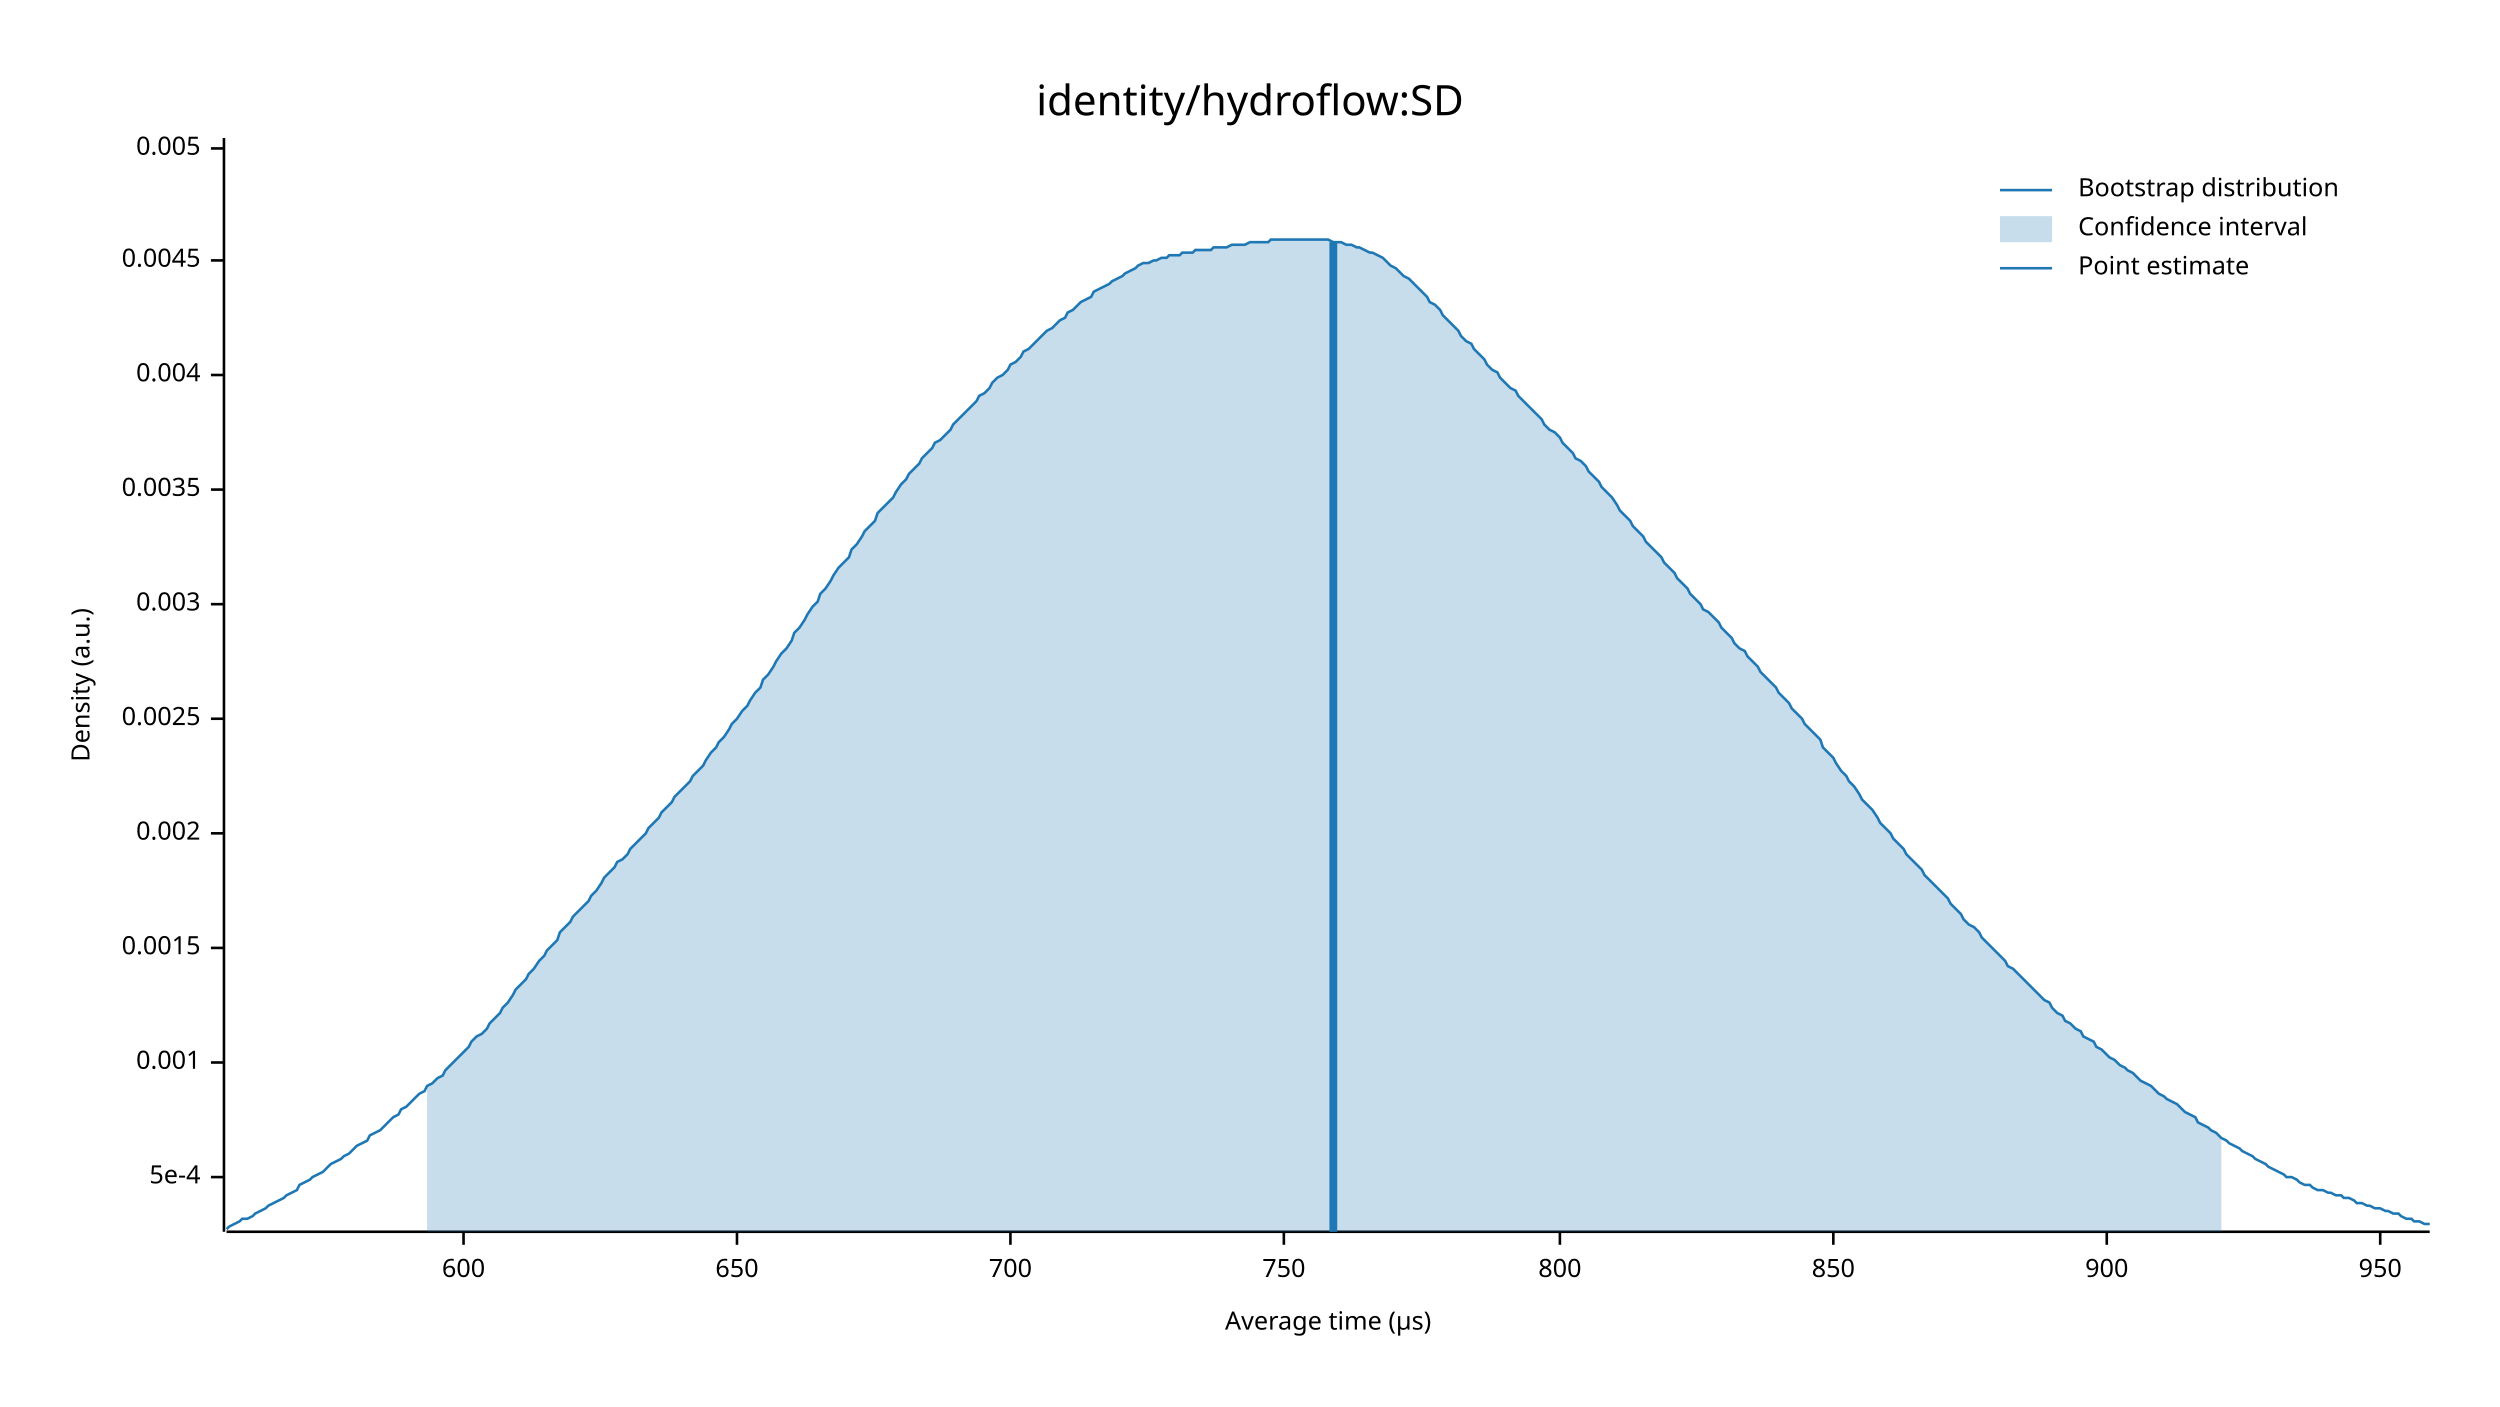
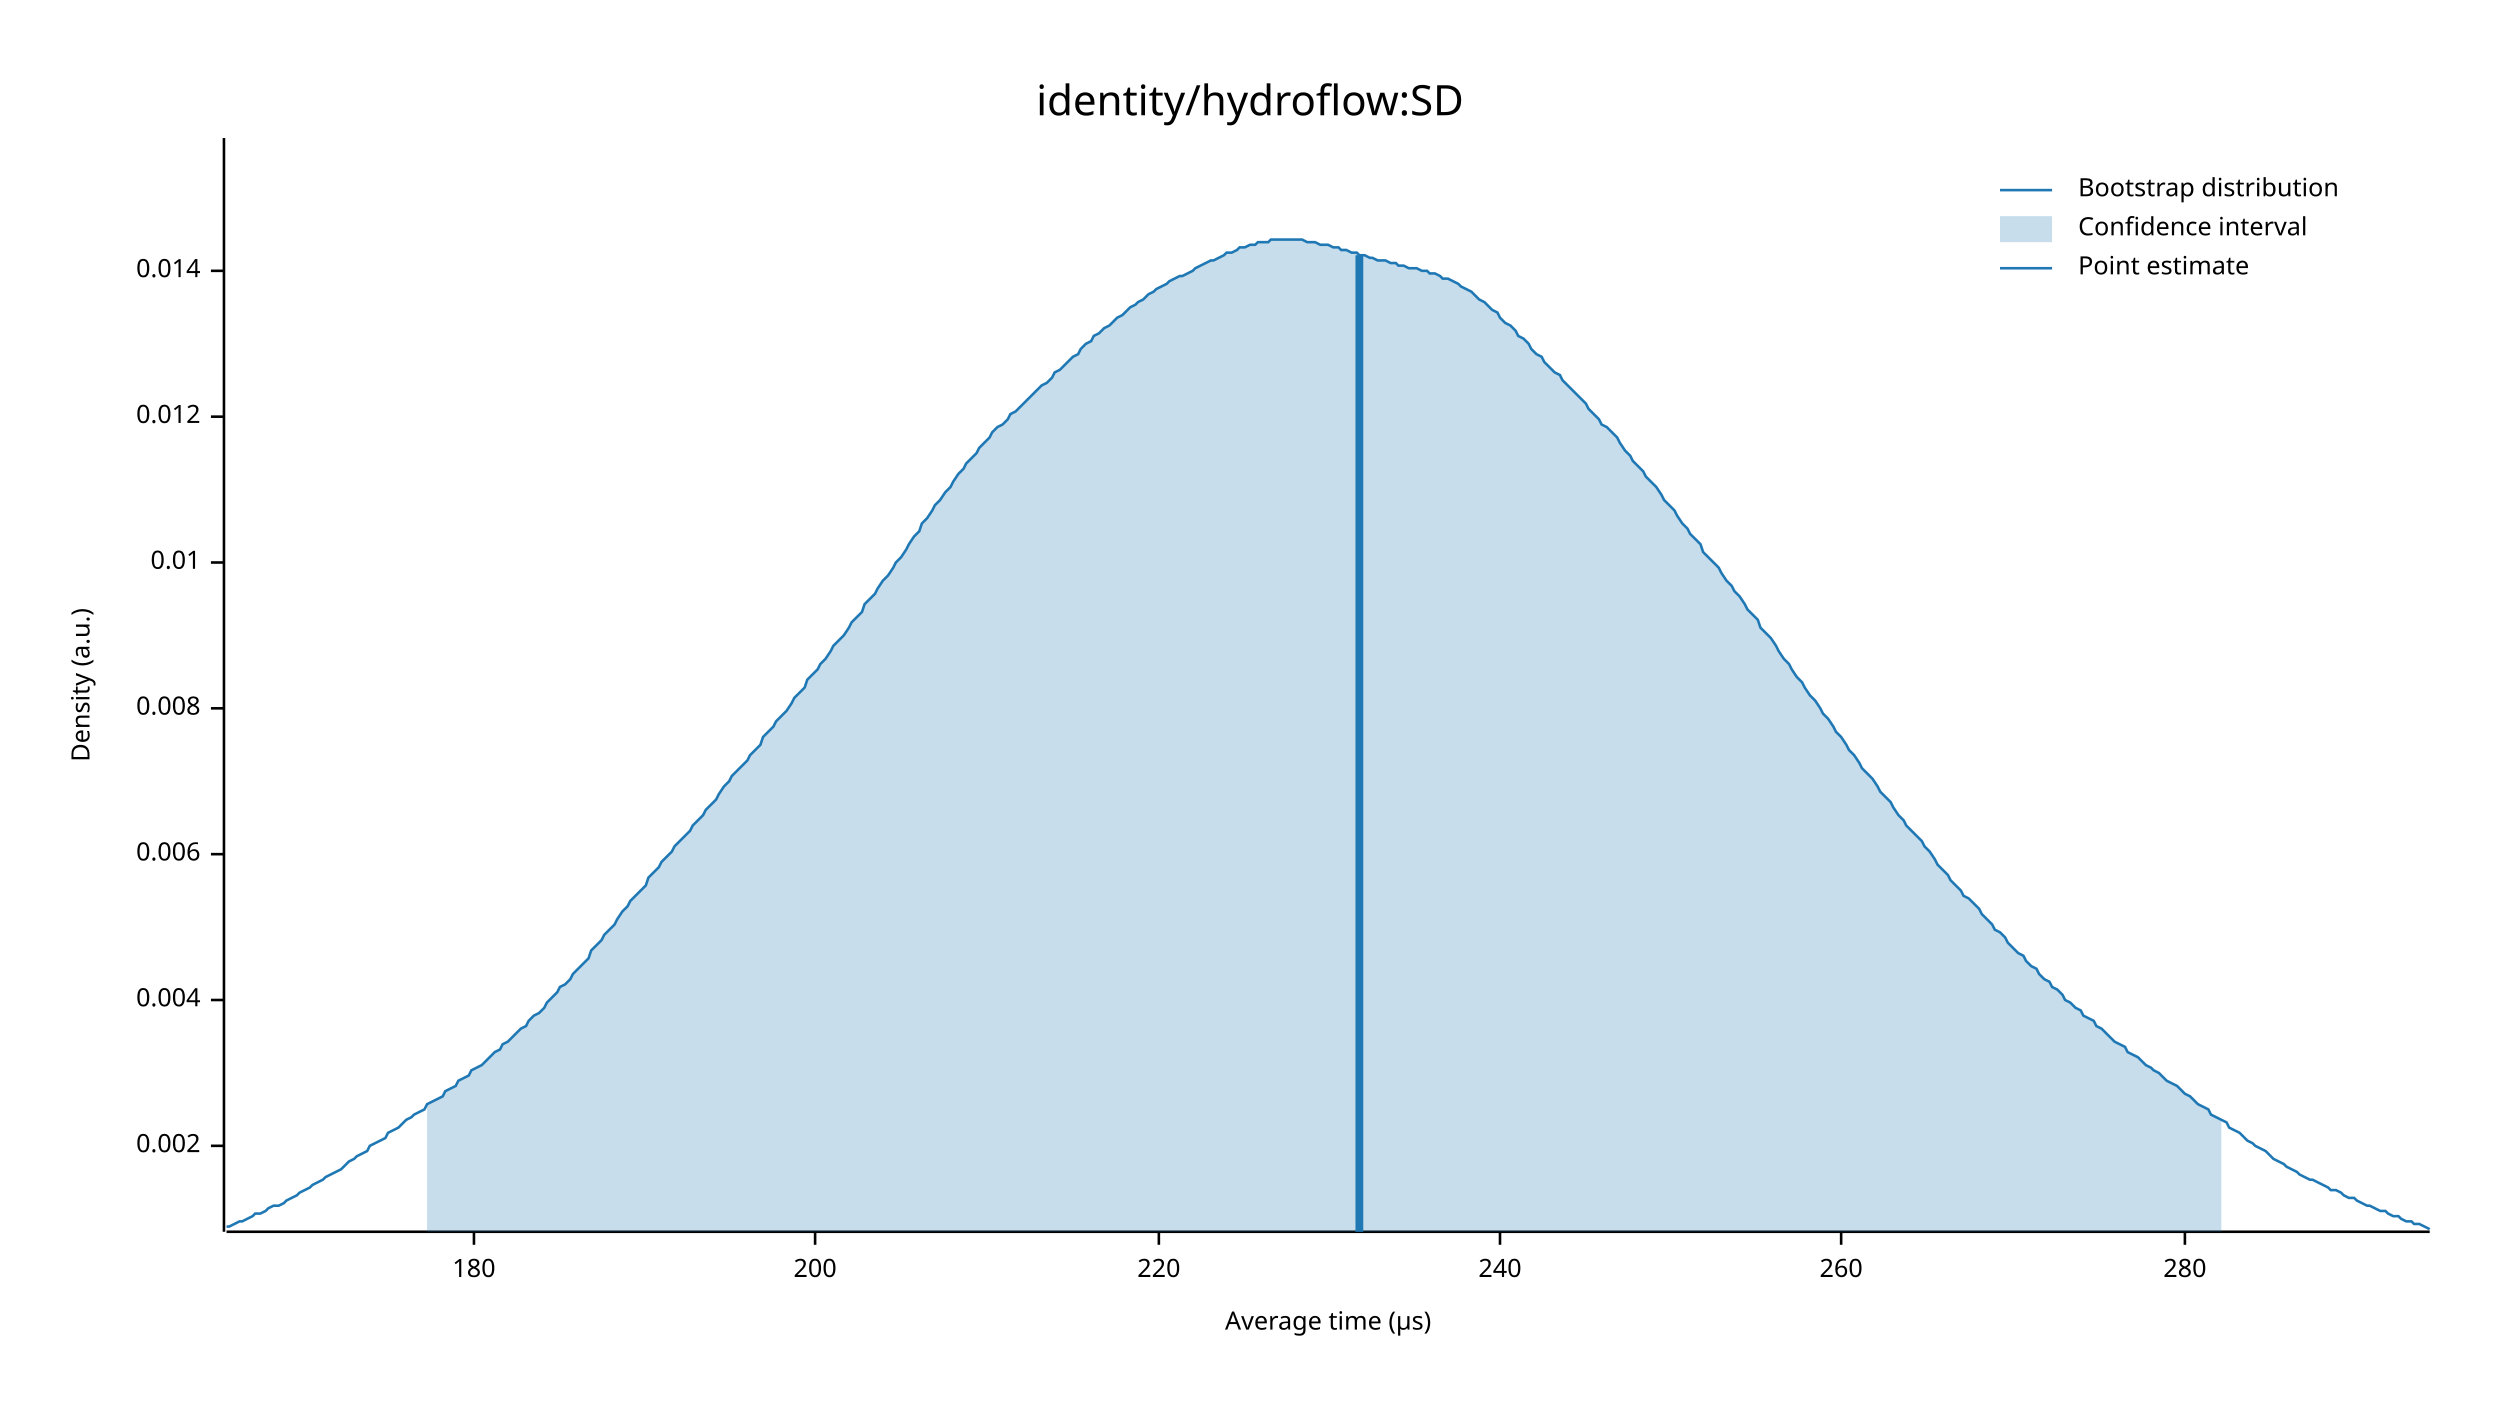
<svg xmlns="http://www.w3.org/2000/svg" width="960" height="540" viewBox="0 0 960 540">
  <text x="480" y="32" dy="0.76em" text-anchor="middle" font-family="sans-serif" font-size="16.129" opacity="1" fill="#000000">
identity/hydroflow:SD
</text>
  <text x="27" y="263" dy="0.76em" text-anchor="middle" font-family="sans-serif" font-size="9.677" opacity="1" fill="#000000" transform="rotate(270, 27, 263)">
Density (a.u.)
</text>
  <text x="510" y="513" dy="-0.5ex" text-anchor="middle" font-family="sans-serif" font-size="9.677" opacity="1" fill="#000000">
Average time (µs)
</text>
  <polyline fill="none" opacity="1" stroke="#000000" stroke-width="1" points="86,53 86,473 " />
-   <text x="77" y="452" dy="0.5ex" text-anchor="end" font-family="sans-serif" font-size="9.677" opacity="1" fill="#000000">
- 5e-4
- </text>
-   <polyline fill="none" opacity="1" stroke="#000000" stroke-width="1" points="81,452 86,452 " />
-   <text x="77" y="408" dy="0.5ex" text-anchor="end" font-family="sans-serif" font-size="9.677" opacity="1" fill="#000000">
- 0.001
- </text>
-   <polyline fill="none" opacity="1" stroke="#000000" stroke-width="1" points="81,408 86,408 " />
-   <text x="77" y="364" dy="0.5ex" text-anchor="end" font-family="sans-serif" font-size="9.677" opacity="1" fill="#000000">
- 0.0015
- </text>
-   <polyline fill="none" opacity="1" stroke="#000000" stroke-width="1" points="81,364 86,364 " />
-   <text x="77" y="320" dy="0.5ex" text-anchor="end" font-family="sans-serif" font-size="9.677" opacity="1" fill="#000000">
+   <text x="77" y="440" dy="0.5ex" text-anchor="end" font-family="sans-serif" font-size="9.677" opacity="1" fill="#000000">
0.002
</text>
-   <polyline fill="none" opacity="1" stroke="#000000" stroke-width="1" points="81,320 86,320 " />
-   <text x="77" y="276" dy="0.5ex" text-anchor="end" font-family="sans-serif" font-size="9.677" opacity="1" fill="#000000">
- 0.0025
- </text>
-   <polyline fill="none" opacity="1" stroke="#000000" stroke-width="1" points="81,276 86,276 " />
-   <text x="77" y="232" dy="0.5ex" text-anchor="end" font-family="sans-serif" font-size="9.677" opacity="1" fill="#000000">
- 0.003
- </text>
-   <polyline fill="none" opacity="1" stroke="#000000" stroke-width="1" points="81,232 86,232 " />
-   <text x="77" y="188" dy="0.5ex" text-anchor="end" font-family="sans-serif" font-size="9.677" opacity="1" fill="#000000">
- 0.0035
- </text>
-   <polyline fill="none" opacity="1" stroke="#000000" stroke-width="1" points="81,188 86,188 " />
-   <text x="77" y="144" dy="0.5ex" text-anchor="end" font-family="sans-serif" font-size="9.677" opacity="1" fill="#000000">
+   <polyline fill="none" opacity="1" stroke="#000000" stroke-width="1" points="81,440 86,440 " />
+   <text x="77" y="384" dy="0.5ex" text-anchor="end" font-family="sans-serif" font-size="9.677" opacity="1" fill="#000000">
0.004
</text>
-   <polyline fill="none" opacity="1" stroke="#000000" stroke-width="1" points="81,144 86,144 " />
-   <text x="77" y="100" dy="0.5ex" text-anchor="end" font-family="sans-serif" font-size="9.677" opacity="1" fill="#000000">
- 0.0045
+   <polyline fill="none" opacity="1" stroke="#000000" stroke-width="1" points="81,384 86,384 " />
+   <text x="77" y="328" dy="0.5ex" text-anchor="end" font-family="sans-serif" font-size="9.677" opacity="1" fill="#000000">
+ 0.006
</text>
-   <polyline fill="none" opacity="1" stroke="#000000" stroke-width="1" points="81,100 86,100 " />
-   <text x="77" y="57" dy="0.5ex" text-anchor="end" font-family="sans-serif" font-size="9.677" opacity="1" fill="#000000">
- 0.005
+   <polyline fill="none" opacity="1" stroke="#000000" stroke-width="1" points="81,328 86,328 " />
+   <text x="77" y="272" dy="0.5ex" text-anchor="end" font-family="sans-serif" font-size="9.677" opacity="1" fill="#000000">
+ 0.008
</text>
-   <polyline fill="none" opacity="1" stroke="#000000" stroke-width="1" points="81,57 86,57 " />
+   <polyline fill="none" opacity="1" stroke="#000000" stroke-width="1" points="81,272 86,272 " />
+   <text x="77" y="216" dy="0.5ex" text-anchor="end" font-family="sans-serif" font-size="9.677" opacity="1" fill="#000000">
+ 0.01
+ </text>
+   <polyline fill="none" opacity="1" stroke="#000000" stroke-width="1" points="81,216 86,216 " />
+   <text x="77" y="160" dy="0.5ex" text-anchor="end" font-family="sans-serif" font-size="9.677" opacity="1" fill="#000000">
+ 0.012
+ </text>
+   <polyline fill="none" opacity="1" stroke="#000000" stroke-width="1" points="81,160 86,160 " />
+   <text x="77" y="104" dy="0.5ex" text-anchor="end" font-family="sans-serif" font-size="9.677" opacity="1" fill="#000000">
+ 0.014
+ </text>
+   <polyline fill="none" opacity="1" stroke="#000000" stroke-width="1" points="81,104 86,104 " />
  <polyline fill="none" opacity="1" stroke="#000000" stroke-width="1" points="87,473 933,473 " />
-   <text x="178" y="483" dy="0.76em" text-anchor="middle" font-family="sans-serif" font-size="9.677" opacity="1" fill="#000000">
- 600
+   <text x="182" y="483" dy="0.76em" text-anchor="middle" font-family="sans-serif" font-size="9.677" opacity="1" fill="#000000">
+ 180
</text>
-   <polyline fill="none" opacity="1" stroke="#000000" stroke-width="1" points="178,473 178,478 " />
-   <text x="283" y="483" dy="0.76em" text-anchor="middle" font-family="sans-serif" font-size="9.677" opacity="1" fill="#000000">
- 650
+   <polyline fill="none" opacity="1" stroke="#000000" stroke-width="1" points="182,473 182,478 " />
+   <text x="313" y="483" dy="0.76em" text-anchor="middle" font-family="sans-serif" font-size="9.677" opacity="1" fill="#000000">
+ 200
</text>
-   <polyline fill="none" opacity="1" stroke="#000000" stroke-width="1" points="283,473 283,478 " />
-   <text x="388" y="483" dy="0.76em" text-anchor="middle" font-family="sans-serif" font-size="9.677" opacity="1" fill="#000000">
- 700
+   <polyline fill="none" opacity="1" stroke="#000000" stroke-width="1" points="313,473 313,478 " />
+   <text x="445" y="483" dy="0.76em" text-anchor="middle" font-family="sans-serif" font-size="9.677" opacity="1" fill="#000000">
+ 220
</text>
-   <polyline fill="none" opacity="1" stroke="#000000" stroke-width="1" points="388,473 388,478 " />
-   <text x="493" y="483" dy="0.76em" text-anchor="middle" font-family="sans-serif" font-size="9.677" opacity="1" fill="#000000">
- 750
+   <polyline fill="none" opacity="1" stroke="#000000" stroke-width="1" points="445,473 445,478 " />
+   <text x="576" y="483" dy="0.76em" text-anchor="middle" font-family="sans-serif" font-size="9.677" opacity="1" fill="#000000">
+ 240
</text>
-   <polyline fill="none" opacity="1" stroke="#000000" stroke-width="1" points="493,473 493,478 " />
-   <text x="599" y="483" dy="0.76em" text-anchor="middle" font-family="sans-serif" font-size="9.677" opacity="1" fill="#000000">
- 800
+   <polyline fill="none" opacity="1" stroke="#000000" stroke-width="1" points="576,473 576,478 " />
+   <text x="707" y="483" dy="0.76em" text-anchor="middle" font-family="sans-serif" font-size="9.677" opacity="1" fill="#000000">
+ 260
</text>
-   <polyline fill="none" opacity="1" stroke="#000000" stroke-width="1" points="599,473 599,478 " />
-   <text x="704" y="483" dy="0.76em" text-anchor="middle" font-family="sans-serif" font-size="9.677" opacity="1" fill="#000000">
- 850
+   <polyline fill="none" opacity="1" stroke="#000000" stroke-width="1" points="707,473 707,478 " />
+   <text x="839" y="483" dy="0.76em" text-anchor="middle" font-family="sans-serif" font-size="9.677" opacity="1" fill="#000000">
+ 280
</text>
-   <polyline fill="none" opacity="1" stroke="#000000" stroke-width="1" points="704,473 704,478 " />
-   <text x="809" y="483" dy="0.76em" text-anchor="middle" font-family="sans-serif" font-size="9.677" opacity="1" fill="#000000">
- 900
- </text>
-   <polyline fill="none" opacity="1" stroke="#000000" stroke-width="1" points="809,473 809,478 " />
-   <text x="914" y="483" dy="0.76em" text-anchor="middle" font-family="sans-serif" font-size="9.677" opacity="1" fill="#000000">
- 950
- </text>
-   <polyline fill="none" opacity="1" stroke="#000000" stroke-width="1" points="914,473 914,478 " />
-   <polyline fill="none" opacity="1" stroke="#1F78B4" stroke-width="1" points="87,472 88,471 90,470 92,469 93,468 95,468 97,467 98,466 100,465 102,464 103,463 105,462 107,461 109,460 110,459 112,458 114,457 115,455 117,454 119,453 120,452 122,451 124,450 125,449 127,447 129,446 131,445 132,444 134,443 136,441 137,440 139,439 141,438 142,436 144,435 146,434 148,432 149,431 151,429 153,428 154,426 156,425 158,423 159,422 161,420 163,419 164,417 166,416 168,414 170,413 171,411 173,409 175,407 176,406 178,404 180,402 181,400 183,398 185,397 187,395 188,393 190,391 192,389 193,387 195,385 197,382 198,380 200,378 202,376 203,374 205,372 207,369 209,367 210,365 212,363 214,361 215,358 217,356 219,354 220,352 222,350 224,348 226,346 227,344 229,342 231,339 232,337 234,335 236,333 237,331 239,330 241,328 242,326 244,324 246,322 248,320 249,318 251,316 253,314 254,312 256,310 258,308 259,306 261,304 263,302 265,300 266,298 268,296 270,294 271,292 273,289 275,287 276,285 278,283 280,280 281,278 283,276 285,273 287,271 288,269 290,266 292,264 293,261 295,259 297,256 298,254 300,251 302,249 304,246 305,243 307,241 309,238 310,236 312,233 314,231 315,228 317,226 319,223 320,221 322,218 324,216 326,214 327,211 329,209 331,206 332,204 334,202 336,200 337,197 339,195 341,193 343,191 344,189 346,186 348,184 349,182 351,180 353,178 354,176 356,174 358,172 359,170 361,169 363,167 365,165 366,163 368,161 370,159 371,158 373,156 375,154 376,152 378,151 380,149 381,147 383,145 385,144 387,142 388,140 390,139 392,137 393,135 395,134 397,132 398,131 400,129 402,127 404,126 405,125 407,123 409,122 410,120 412,119 414,117 415,116 417,115 419,114 420,112 422,111 424,110 426,109 427,108 429,107 431,106 432,105 434,104 436,103 437,102 439,101 441,101 443,100 444,100 446,99 448,99 449,98 451,98 453,98 454,97 456,97 458,97 459,96 461,96 463,96 465,96 466,95 468,95 470,95 471,95 473,94 475,94 476,94 478,94 480,93 482,93 483,93 485,93 487,93 488,92 490,92 492,92 493,92 495,92 497,92 498,92 500,92 502,92 504,92 505,92 507,92 509,92 510,92 512,93 514,93 515,93 517,94 519,94 521,95 522,95 524,96 526,97 527,97 529,98 531,99 532,100 534,102 536,103 537,104 539,106 541,107 543,109 544,110 546,112 548,114 549,116 551,117 553,119 554,121 556,123 558,125 560,127 561,129 563,131 565,132 566,134 568,136 570,138 571,140 573,142 575,143 576,145 578,147 580,149 582,150 583,152 585,154 587,156 588,157 590,159 592,161 593,163 595,165 597,166 599,168 600,170 602,172 604,174 605,176 607,177 609,179 610,181 612,183 614,185 615,187 617,189 619,191 621,194 622,196 624,198 626,200 627,202 629,204 631,206 632,208 634,210 636,212 638,214 639,216 641,218 643,220 644,222 646,224 648,226 649,228 651,230 653,232 654,234 656,235 658,237 660,239 661,241 663,243 665,245 666,247 668,249 670,250 671,252 673,254 675,256 676,258 678,260 680,262 682,264 683,266 685,268 687,270 688,272 690,274 692,276 693,278 695,280 697,282 699,284 700,287 702,289 704,291 705,293 707,296 709,298 710,300 712,302 714,305 715,307 717,309 719,311 721,314 722,316 724,318 726,320 727,322 729,324 731,326 732,328 734,330 736,332 738,334 739,336 741,338 743,340 744,341 746,343 748,345 749,347 751,349 753,351 754,353 756,355 758,356 760,358 761,360 763,362 765,364 766,365 768,367 770,369 771,371 773,372 775,374 777,376 778,377 780,379 782,381 783,382 785,384 787,385 788,387 790,389 792,390 793,392 795,393 797,395 799,396 800,398 802,399 804,400 805,402 807,403 809,405 810,406 812,407 814,409 816,410 817,411 819,412 821,414 822,415 824,416 826,417 827,418 829,420 831,421 832,422 834,423 836,424 838,426 839,427 841,428 843,429 844,431 846,432 848,433 849,434 851,435 853,437 855,438 856,439 858,440 860,441 861,442 863,443 865,444 866,445 868,446 870,447 871,448 873,449 875,450 877,451 878,452 880,452 882,453 883,454 885,455 887,455 888,456 890,457 892,457 894,458 895,458 897,459 899,459 900,460 902,460 904,461 905,462 907,462 909,463 910,463 912,464 914,464 916,465 917,465 919,466 921,466 922,467 924,468 926,468 927,469 929,469 931,470 933,470 " />
-   <polygon opacity="0.25" fill="#1F78B4" points="164,417 166,416 168,414 170,413 171,411 173,409 175,407 176,406 178,404 180,402 181,400 183,398 185,397 187,395 188,393 190,391 192,389 193,387 195,385 197,382 198,380 200,378 202,376 203,374 205,372 207,369 209,367 210,365 212,363 214,361 215,358 217,356 219,354 220,352 222,350 224,348 226,346 227,344 229,342 231,339 232,337 234,335 236,333 237,331 239,330 241,328 242,326 244,324 246,322 248,320 249,318 251,316 253,314 254,312 256,310 258,308 259,306 261,304 263,302 265,300 266,298 268,296 270,294 271,292 273,289 275,287 276,285 278,283 280,280 281,278 283,276 285,273 287,271 288,269 290,266 292,264 293,261 295,259 297,256 298,254 300,251 302,249 304,246 305,243 307,241 309,238 310,236 312,233 314,231 315,228 317,226 319,223 320,221 322,218 324,216 326,214 327,211 329,209 331,206 332,204 334,202 336,200 337,197 339,195 341,193 343,191 344,189 346,186 348,184 349,182 351,180 353,178 354,176 356,174 358,172 359,170 361,169 363,167 365,165 366,163 368,161 370,159 371,158 373,156 375,154 376,152 378,151 380,149 381,147 383,145 385,144 387,142 388,140 390,139 392,137 393,135 395,134 397,132 398,131 400,129 402,127 404,126 405,125 407,123 409,122 410,120 412,119 414,117 415,116 417,115 419,114 420,112 422,111 424,110 426,109 427,108 429,107 431,106 432,105 434,104 436,103 437,102 439,101 441,101 443,100 444,100 446,99 448,99 449,98 451,98 453,98 454,97 456,97 458,97 459,96 461,96 463,96 465,96 466,95 468,95 470,95 471,95 473,94 475,94 476,94 478,94 480,93 482,93 483,93 485,93 487,93 488,92 490,92 492,92 493,92 495,92 497,92 498,92 500,92 502,92 504,92 505,92 507,92 509,92 510,92 512,93 514,93 515,93 517,94 519,94 521,95 522,95 524,96 526,97 527,97 529,98 531,99 532,100 534,102 536,103 537,104 539,106 541,107 543,109 544,110 546,112 548,114 549,116 551,117 553,119 554,121 556,123 558,125 560,127 561,129 563,131 565,132 566,134 568,136 570,138 571,140 573,142 575,143 576,145 578,147 580,149 582,150 583,152 585,154 587,156 588,157 590,159 592,161 593,163 595,165 597,166 599,168 600,170 602,172 604,174 605,176 607,177 609,179 610,181 612,183 614,185 615,187 617,189 619,191 621,194 622,196 624,198 626,200 627,202 629,204 631,206 632,208 634,210 636,212 638,214 639,216 641,218 643,220 644,222 646,224 648,226 649,228 651,230 653,232 654,234 656,235 658,237 660,239 661,241 663,243 665,245 666,247 668,249 670,250 671,252 673,254 675,256 676,258 678,260 680,262 682,264 683,266 685,268 687,270 688,272 690,274 692,276 693,278 695,280 697,282 699,284 700,287 702,289 704,291 705,293 707,296 709,298 710,300 712,302 714,305 715,307 717,309 719,311 721,314 722,316 724,318 726,320 727,322 729,324 731,326 732,328 734,330 736,332 738,334 739,336 741,338 743,340 744,341 746,343 748,345 749,347 751,349 753,351 754,353 756,355 758,356 760,358 761,360 763,362 765,364 766,365 768,367 770,369 771,371 773,372 775,374 777,376 778,377 780,379 782,381 783,382 785,384 787,385 788,387 790,389 792,390 793,392 795,393 797,395 799,396 800,398 802,399 804,400 805,402 807,403 809,405 810,406 812,407 814,409 816,410 817,411 819,412 821,414 822,415 824,416 826,417 827,418 829,420 831,421 832,422 834,423 836,424 838,426 839,427 841,428 843,429 844,431 846,432 848,433 849,434 851,435 853,437 853,473 164,473 " />
-   <polyline fill="none" opacity="1" stroke="#1F78B4" stroke-width="3" points="512,473 512,93 " />
+   <polyline fill="none" opacity="1" stroke="#000000" stroke-width="1" points="839,473 839,478 " />
+   <polyline fill="none" opacity="1" stroke="#1F78B4" stroke-width="1" points="87,471 88,471 90,470 92,469 93,469 95,468 97,467 98,466 100,466 102,465 103,464 105,463 107,463 109,462 110,461 112,460 114,459 115,458 117,457 119,456 120,455 122,454 124,453 125,452 127,451 129,450 131,449 132,448 134,446 136,445 137,444 139,443 141,442 142,440 144,439 146,438 148,437 149,435 151,434 153,433 154,432 156,430 158,429 159,428 161,427 163,426 164,424 166,423 168,422 170,421 171,419 173,418 175,417 176,415 178,414 180,413 181,411 183,410 185,409 187,407 188,406 190,404 192,403 193,401 195,400 197,398 198,397 200,395 202,394 203,392 205,390 207,389 209,387 210,385 212,383 214,381 215,379 217,378 219,376 220,374 222,372 224,370 226,368 227,365 229,363 231,361 232,359 234,357 236,355 237,353 239,350 241,348 242,346 244,344 246,342 248,340 249,337 251,335 253,333 254,331 256,329 258,327 259,325 261,323 263,321 265,319 266,317 268,315 270,313 271,311 273,309 275,307 276,305 278,302 280,300 281,298 283,296 285,294 287,292 288,290 290,288 292,286 293,283 295,281 297,279 298,277 300,275 302,273 304,270 305,268 307,266 309,264 310,261 312,259 314,257 315,255 317,253 319,250 320,248 322,246 324,244 326,241 327,239 329,237 331,235 332,232 334,230 336,228 337,226 339,223 341,221 343,218 344,216 346,214 348,211 349,209 351,206 353,204 354,201 356,199 358,196 359,194 361,192 363,189 365,187 366,185 368,182 370,180 371,178 373,176 375,174 376,172 378,170 380,168 381,166 383,164 385,163 387,161 388,159 390,158 392,156 393,155 395,153 397,151 398,150 400,148 402,147 404,145 405,143 407,142 409,140 410,139 412,137 414,136 415,134 417,132 419,131 420,129 422,128 424,126 426,125 427,124 429,122 431,121 432,120 434,118 436,117 437,116 439,115 441,113 443,112 444,111 446,110 448,109 449,108 451,107 453,106 454,106 456,105 458,104 459,103 461,102 463,101 465,100 466,100 468,99 470,98 471,97 473,97 475,96 476,95 478,95 480,94 482,94 483,93 485,93 487,93 488,92 490,92 492,92 493,92 495,92 497,92 498,92 500,92 502,93 504,93 505,93 507,94 509,94 510,94 512,95 514,95 515,96 517,96 519,97 521,97 522,98 524,98 526,99 527,99 529,100 531,100 532,100 534,101 536,101 537,102 539,102 541,103 543,103 544,103 546,104 548,104 549,105 551,105 553,106 554,107 556,107 558,108 560,109 561,110 563,111 565,112 566,113 568,115 570,116 571,117 573,119 575,120 576,122 578,124 580,125 582,127 583,129 585,130 587,132 588,134 590,136 592,137 593,139 595,141 597,143 599,144 600,146 602,148 604,150 605,151 607,153 609,155 610,157 612,159 614,161 615,163 617,164 619,166 621,168 622,170 624,173 626,175 627,177 629,179 631,181 632,183 634,185 636,187 638,190 639,192 641,194 643,196 644,198 646,201 648,203 649,205 651,207 653,209 654,212 656,214 658,216 660,218 661,220 663,223 665,225 666,227 668,229 670,232 671,234 673,236 675,238 676,241 678,243 680,245 682,248 683,250 685,253 687,255 688,257 690,260 692,262 693,264 695,267 697,269 699,272 700,274 702,276 704,279 705,281 707,283 709,286 710,288 712,290 714,293 715,295 717,297 719,299 721,302 722,304 724,306 726,308 727,310 729,313 731,315 732,317 734,319 736,321 738,323 739,325 741,327 743,330 744,332 746,334 748,336 749,338 751,340 753,342 754,344 756,345 758,347 760,349 761,351 763,353 765,355 766,357 768,358 770,360 771,362 773,364 775,366 777,367 778,369 780,371 782,372 783,374 785,376 787,377 788,379 790,380 792,382 793,384 795,385 797,387 799,388 800,390 802,391 804,392 805,394 807,395 809,397 810,398 812,400 814,401 816,402 817,404 819,405 821,406 822,407 824,409 826,410 827,411 829,412 831,414 832,415 834,416 836,417 838,419 839,420 841,421 843,423 844,424 846,425 848,426 849,428 851,429 853,430 855,431 856,433 858,434 860,435 861,436 863,438 865,439 866,440 868,441 870,442 871,443 873,445 875,446 877,447 878,448 880,449 882,450 883,451 885,452 887,453 888,453 890,454 892,455 894,456 895,457 897,457 899,458 900,459 902,460 904,460 905,461 907,462 909,463 910,463 912,464 914,465 916,465 917,466 919,467 921,467 922,468 924,469 926,469 927,470 929,470 931,471 933,472 " />
+   <polygon opacity="0.25" fill="#1F78B4" points="164,424 166,423 168,422 170,421 171,419 173,418 175,417 176,415 178,414 180,413 181,411 183,410 185,409 187,407 188,406 190,404 192,403 193,401 195,400 197,398 198,397 200,395 202,394 203,392 205,390 207,389 209,387 210,385 212,383 214,381 215,379 217,378 219,376 220,374 222,372 224,370 226,368 227,365 229,363 231,361 232,359 234,357 236,355 237,353 239,350 241,348 242,346 244,344 246,342 248,340 249,337 251,335 253,333 254,331 256,329 258,327 259,325 261,323 263,321 265,319 266,317 268,315 270,313 271,311 273,309 275,307 276,305 278,302 280,300 281,298 283,296 285,294 287,292 288,290 290,288 292,286 293,283 295,281 297,279 298,277 300,275 302,273 304,270 305,268 307,266 309,264 310,261 312,259 314,257 315,255 317,253 319,250 320,248 322,246 324,244 326,241 327,239 329,237 331,235 332,232 334,230 336,228 337,226 339,223 341,221 343,218 344,216 346,214 348,211 349,209 351,206 353,204 354,201 356,199 358,196 359,194 361,192 363,189 365,187 366,185 368,182 370,180 371,178 373,176 375,174 376,172 378,170 380,168 381,166 383,164 385,163 387,161 388,159 390,158 392,156 393,155 395,153 397,151 398,150 400,148 402,147 404,145 405,143 407,142 409,140 410,139 412,137 414,136 415,134 417,132 419,131 420,129 422,128 424,126 426,125 427,124 429,122 431,121 432,120 434,118 436,117 437,116 439,115 441,113 443,112 444,111 446,110 448,109 449,108 451,107 453,106 454,106 456,105 458,104 459,103 461,102 463,101 465,100 466,100 468,99 470,98 471,97 473,97 475,96 476,95 478,95 480,94 482,94 483,93 485,93 487,93 488,92 490,92 492,92 493,92 495,92 497,92 498,92 500,92 502,93 504,93 505,93 507,94 509,94 510,94 512,95 514,95 515,96 517,96 519,97 521,97 522,98 524,98 526,99 527,99 529,100 531,100 532,100 534,101 536,101 537,102 539,102 541,103 543,103 544,103 546,104 548,104 549,105 551,105 553,106 554,107 556,107 558,108 560,109 561,110 563,111 565,112 566,113 568,115 570,116 571,117 573,119 575,120 576,122 578,124 580,125 582,127 583,129 585,130 587,132 588,134 590,136 592,137 593,139 595,141 597,143 599,144 600,146 602,148 604,150 605,151 607,153 609,155 610,157 612,159 614,161 615,163 617,164 619,166 621,168 622,170 624,173 626,175 627,177 629,179 631,181 632,183 634,185 636,187 638,190 639,192 641,194 643,196 644,198 646,201 648,203 649,205 651,207 653,209 654,212 656,214 658,216 660,218 661,220 663,223 665,225 666,227 668,229 670,232 671,234 673,236 675,238 676,241 678,243 680,245 682,248 683,250 685,253 687,255 688,257 690,260 692,262 693,264 695,267 697,269 699,272 700,274 702,276 704,279 705,281 707,283 709,286 710,288 712,290 714,293 715,295 717,297 719,299 721,302 722,304 724,306 726,308 727,310 729,313 731,315 732,317 734,319 736,321 738,323 739,325 741,327 743,330 744,332 746,334 748,336 749,338 751,340 753,342 754,344 756,345 758,347 760,349 761,351 763,353 765,355 766,357 768,358 770,360 771,362 773,364 775,366 777,367 778,369 780,371 782,372 783,374 785,376 787,377 788,379 790,380 792,382 793,384 795,385 797,387 799,388 800,390 802,391 804,392 805,394 807,395 809,397 810,398 812,400 814,401 816,402 817,404 819,405 821,406 822,407 824,409 826,410 827,411 829,412 831,414 832,415 834,416 836,417 838,419 839,420 841,421 843,423 844,424 846,425 848,426 849,428 851,429 853,430 853,473 164,473 " />
+   <polyline fill="none" opacity="1" stroke="#1F78B4" stroke-width="3" points="522,473 522,98 " />
  <text x="798" y="68" dy="0.76em" text-anchor="start" font-family="sans-serif" font-size="9.677" opacity="1" fill="#000000">
Bootstrap distribution
</text>
  <text x="798" y="83" dy="0.76em" text-anchor="start" font-family="sans-serif" font-size="9.677" opacity="1" fill="#000000">
Confidence interval
</text>
  <text x="798" y="98" dy="0.76em" text-anchor="start" font-family="sans-serif" font-size="9.677" opacity="1" fill="#000000">
Point estimate
</text>
  <polyline fill="none" opacity="1" stroke="#1F78B4" stroke-width="1" points="768,73 788,73 " />
  <rect x="768" y="83" width="20" height="10" opacity="0.25" fill="#1F78B4" stroke="none" />
  <polyline fill="none" opacity="1" stroke="#1F78B4" stroke-width="1" points="768,103 788,103 " />
</svg>
